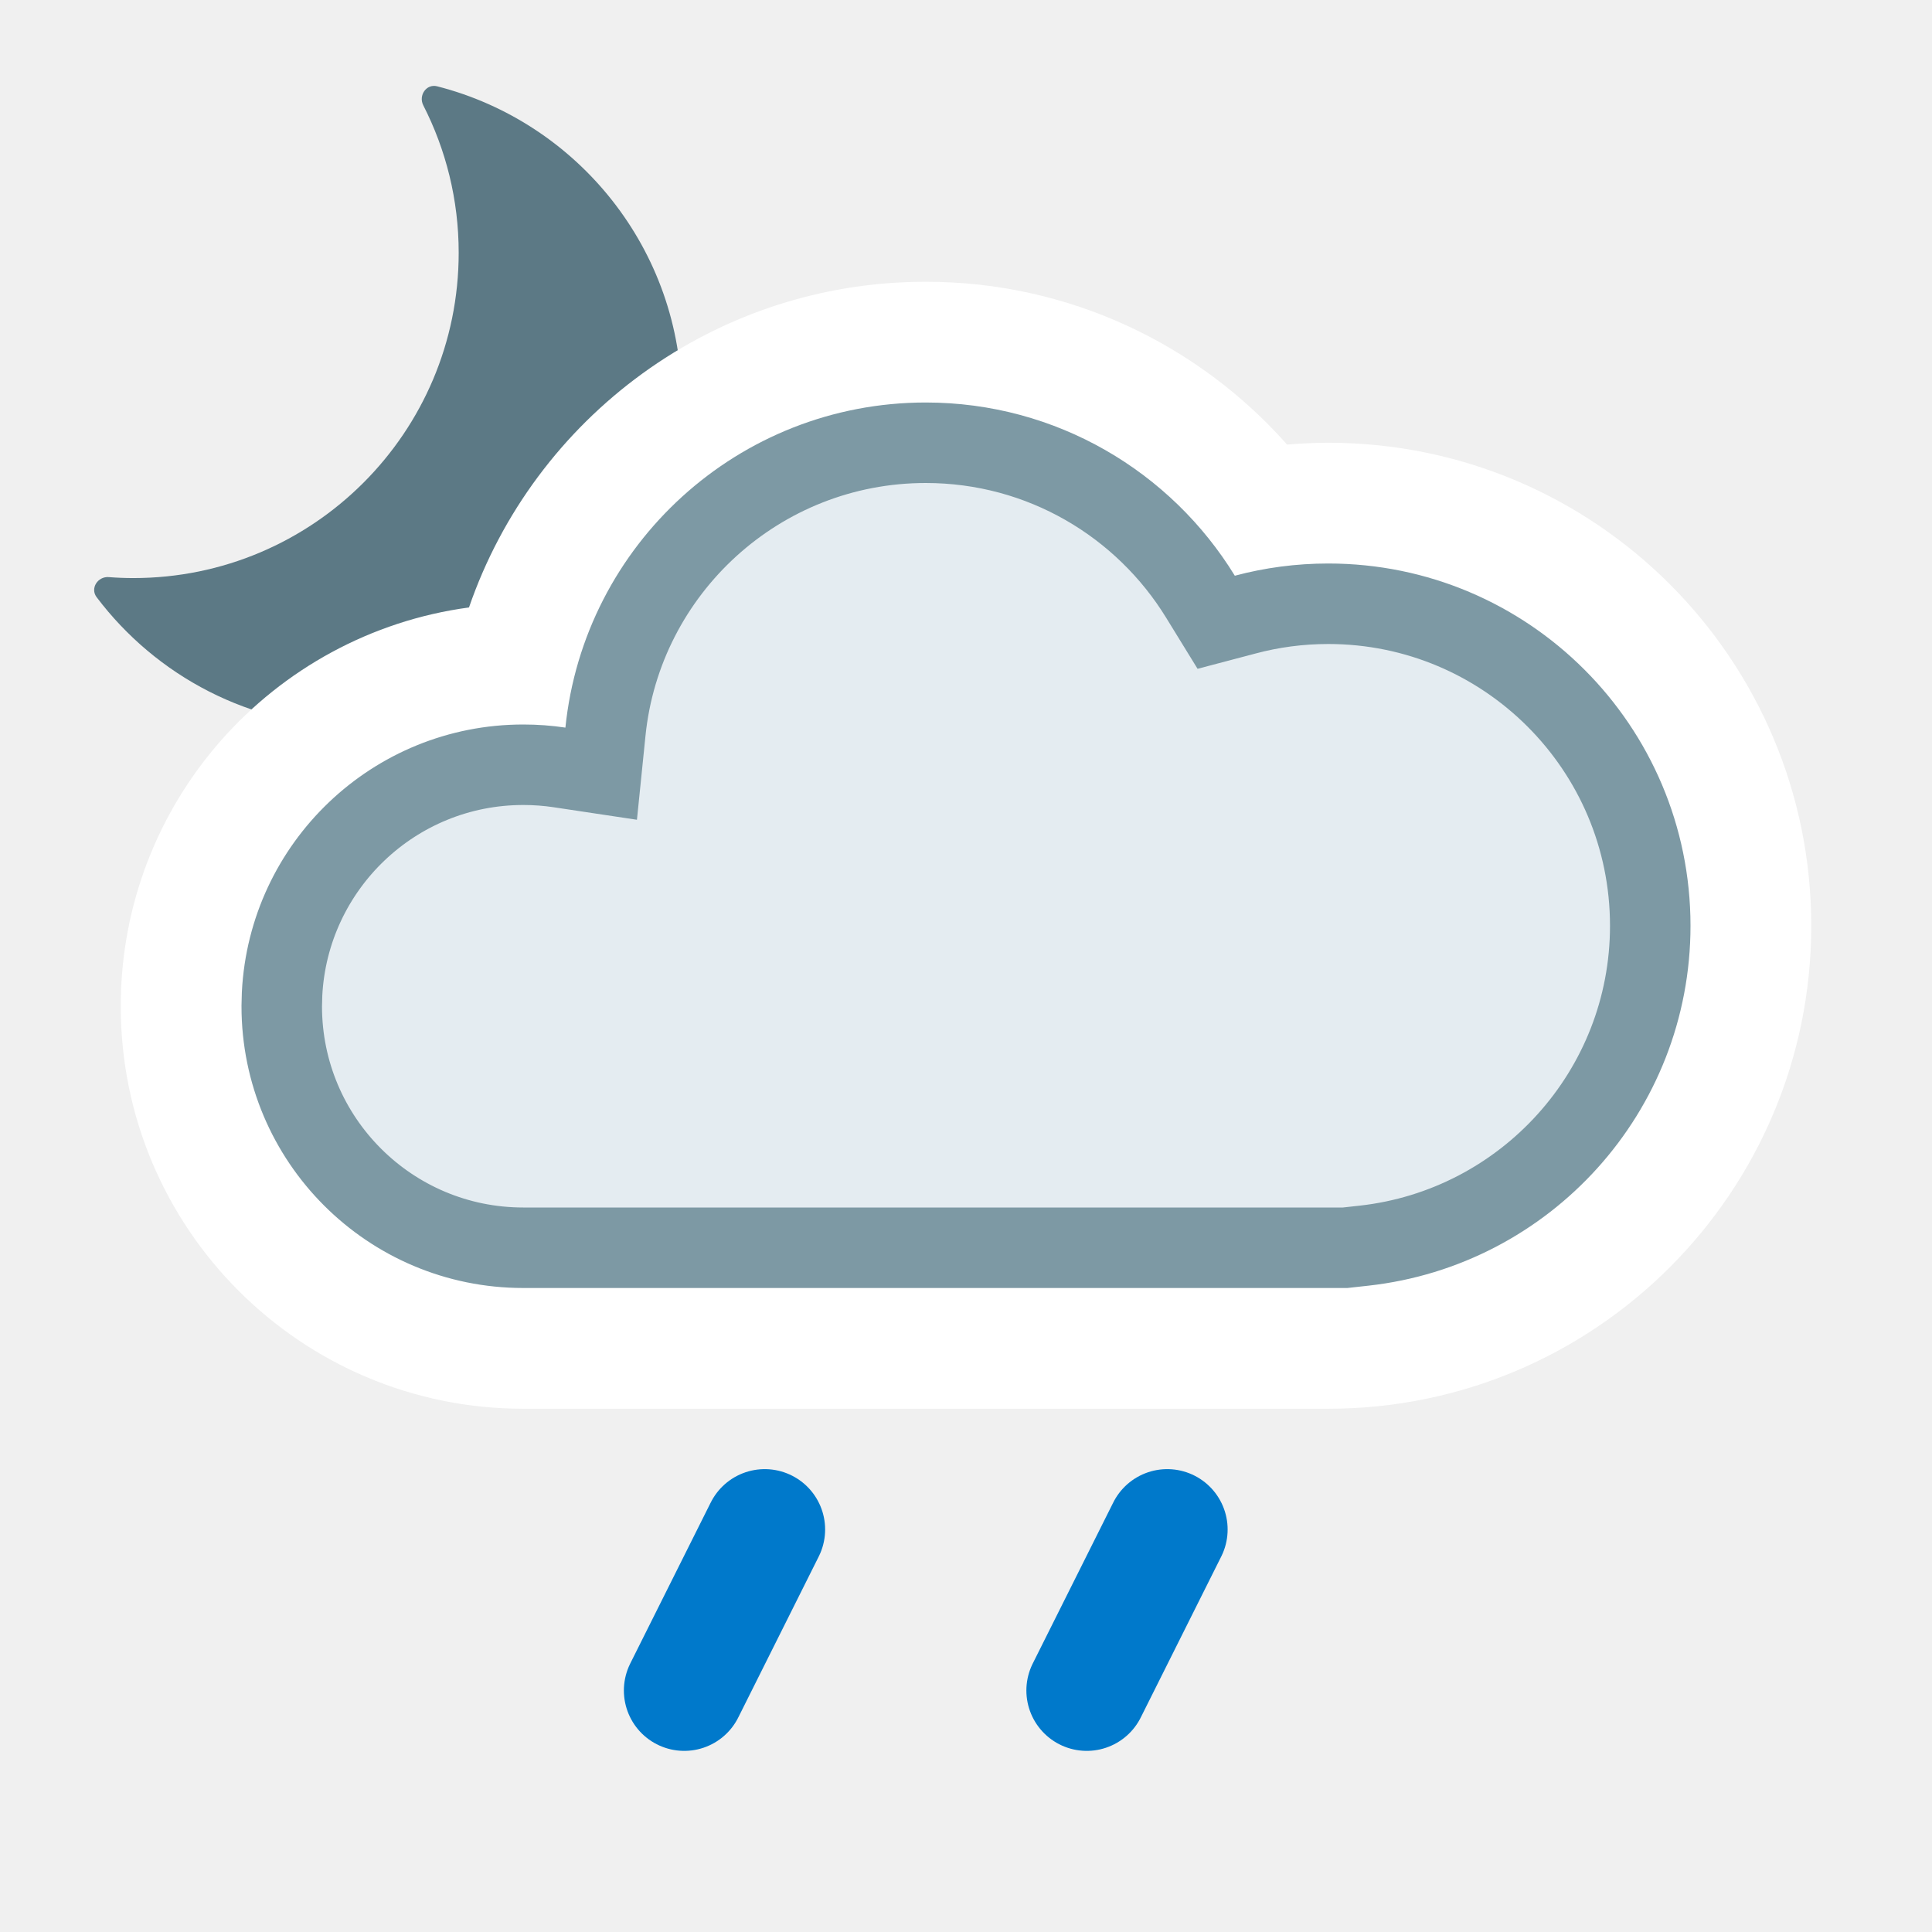
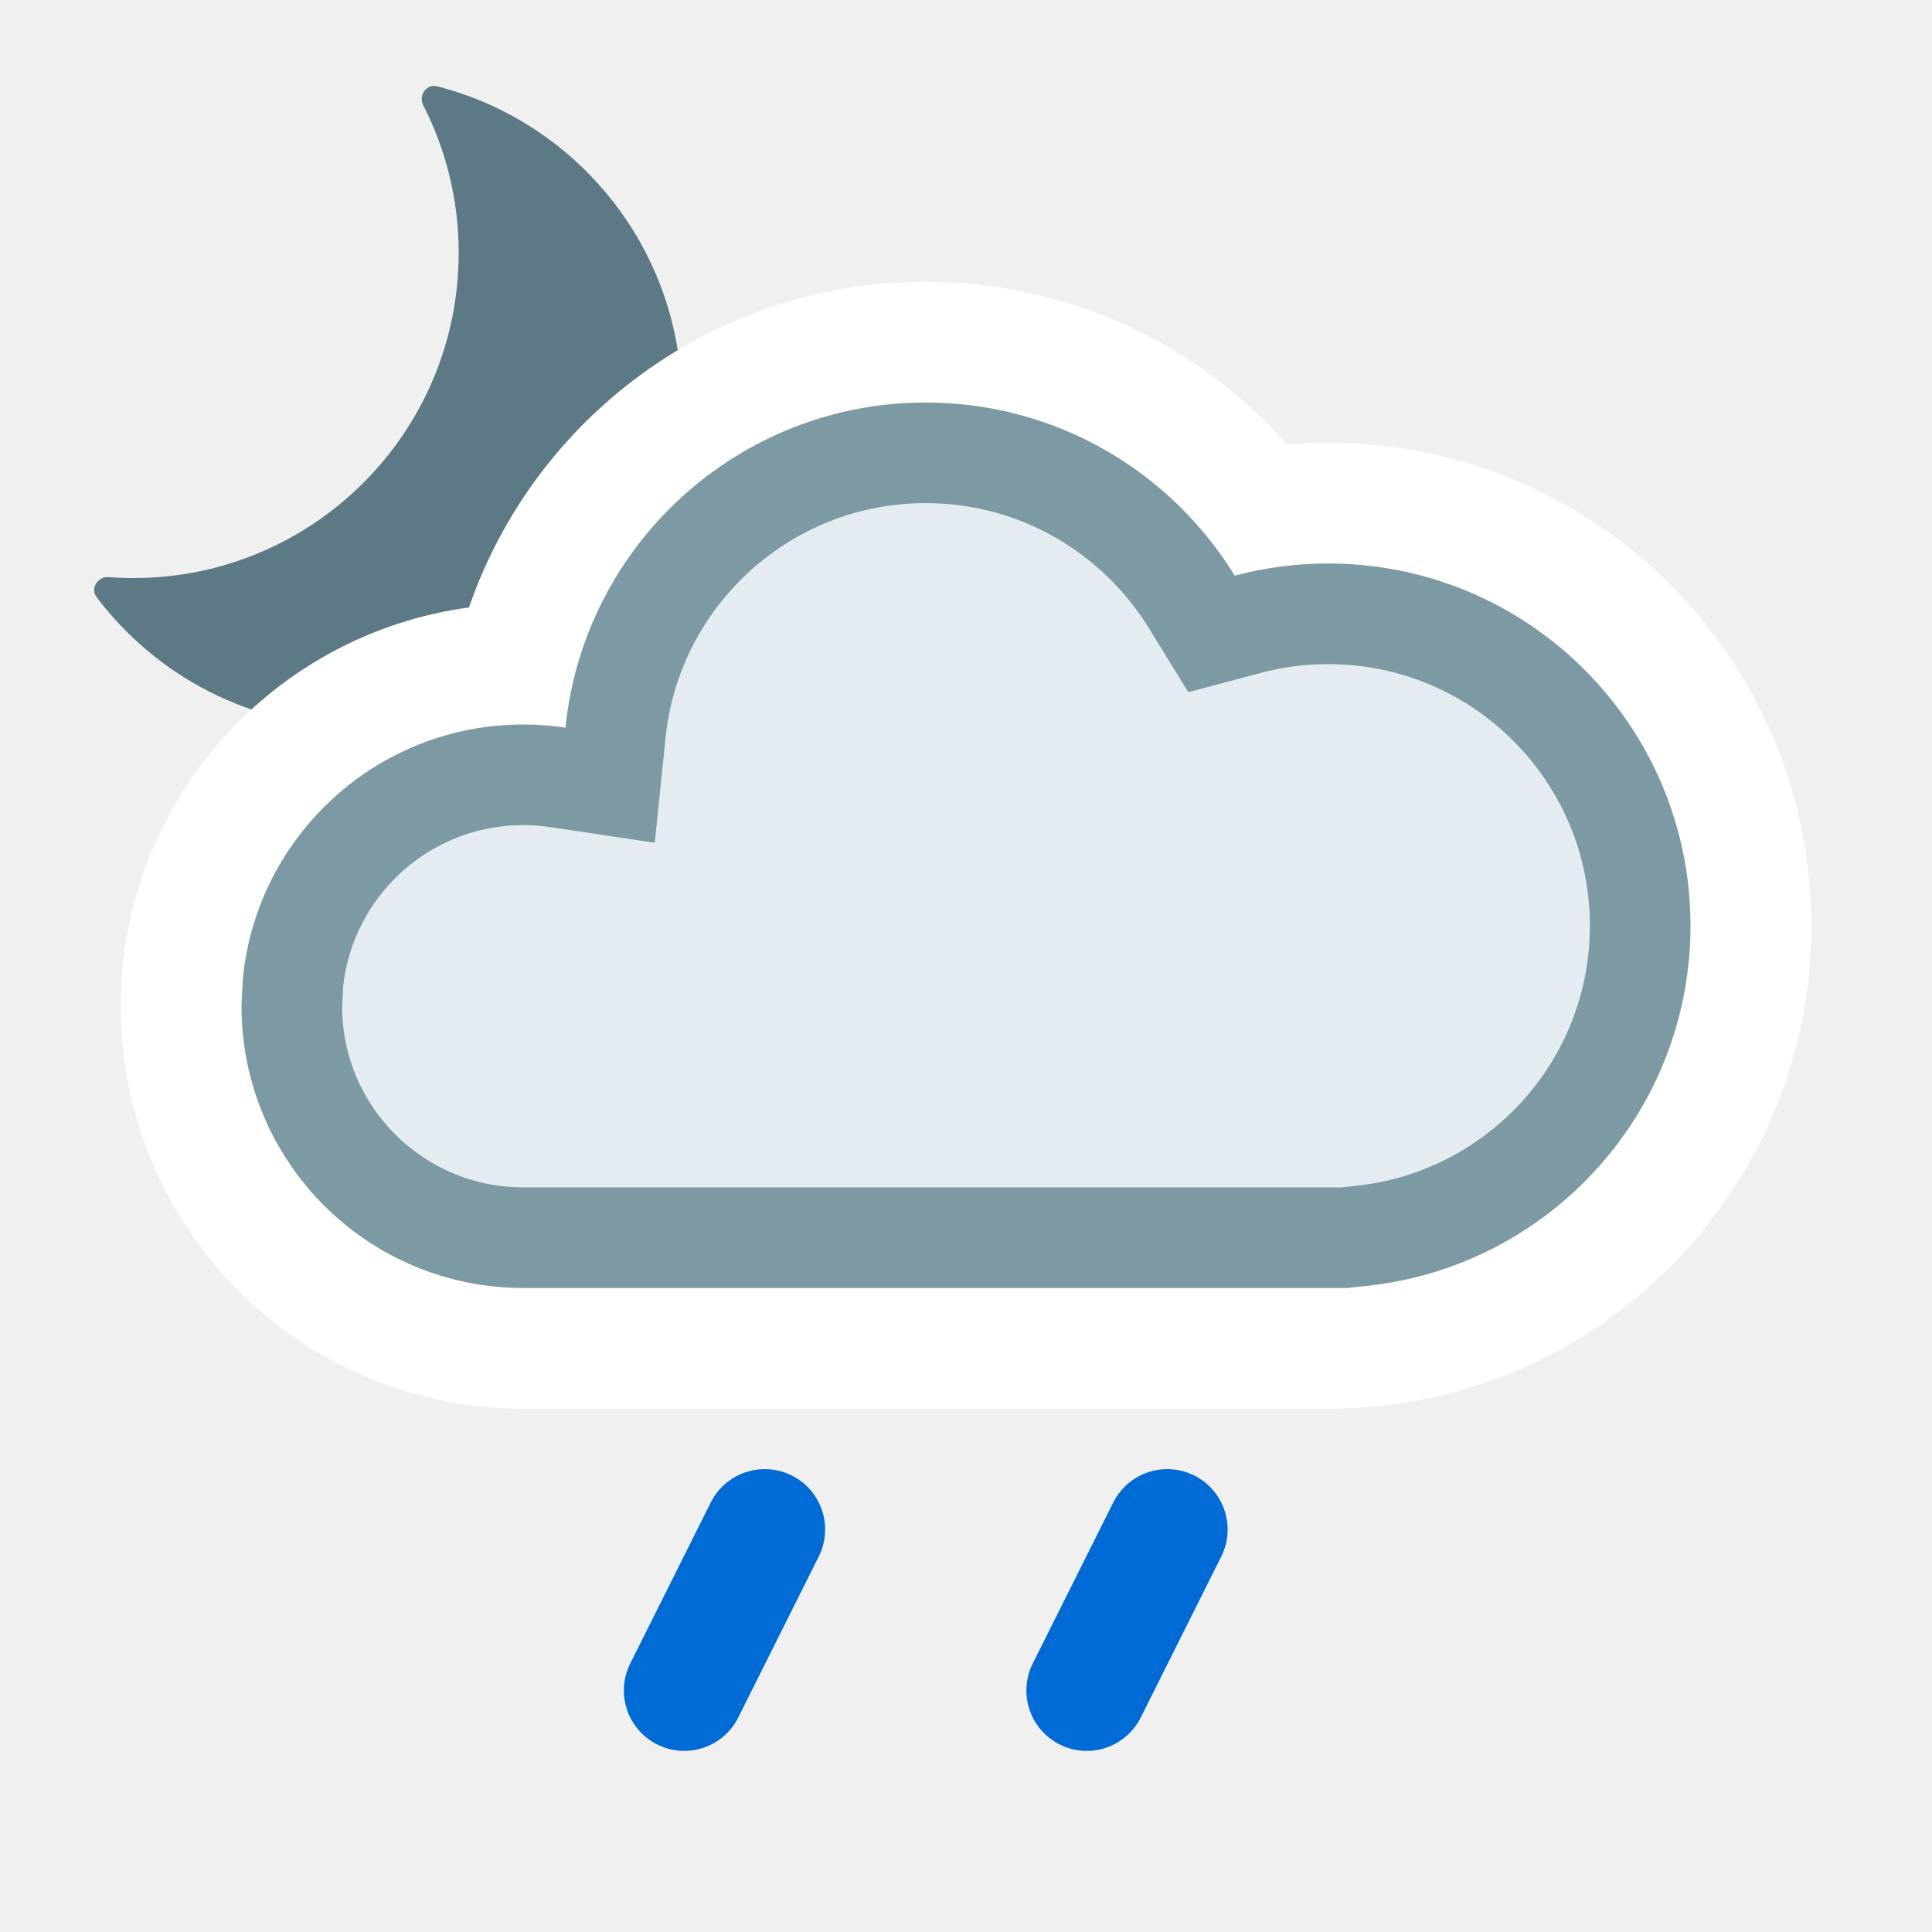
<svg xmlns="http://www.w3.org/2000/svg" width="24" height="24" viewBox="0 0 24 24" fill="none">
  <g clip-path="url(#clip0_1212_8762)">
    <path d="M5.258 1.308C5.196 1.185 5.297 1.038 5.43 1.072C7.177 1.518 8.469 3.102 8.469 4.987C8.469 7.219 6.66 9.028 4.428 9.028C3.109 9.028 1.938 8.396 1.2 7.418C1.118 7.308 1.214 7.159 1.351 7.169C1.452 7.177 1.554 7.181 1.657 7.181C3.888 7.181 5.698 5.372 5.698 3.14C5.698 2.48 5.539 1.858 5.258 1.308Z" fill="#5C7985" />
  </g>
  <path d="M11.5 3.5C8.87 3.5 6.637 5.191 5.826 7.546C3.384 7.875 1.5 9.967 1.5 12.5C1.5 15.261 3.739 17.5 6.5 17.5H16.5C19.814 17.5 22.5 14.814 22.5 11.5C22.5 8.186 19.814 5.5 16.5 5.5C16.328 5.5 16.158 5.509 15.989 5.523C14.892 4.285 13.289 3.5 11.5 3.5Z" fill="white" />
-   <path d="M11.5 5.5C12.944 5.5 14.209 6.265 14.913 7.413L15.108 7.73L15.468 7.635C15.797 7.547 16.143 7.5 16.5 7.5C18.709 7.5 20.5 9.291 20.5 11.5C20.5 13.558 18.945 15.252 16.945 15.474L16.71 15.5H6.5C4.843 15.5 3.5 14.157 3.5 12.5L3.504 12.346C3.585 10.761 4.895 9.5 6.5 9.5C6.653 9.5 6.803 9.511 6.949 9.533L7.468 9.611L7.521 9.09C7.726 7.074 9.43 5.5 11.5 5.5Z" fill="#E4ECF1" stroke="#7D99A4" stroke-miterlimit="2.13" />
-   <path d="M9.5 19L8.5 21" stroke="#0079CB" stroke-width="1.5" stroke-linecap="round" />
+   <path d="M11.5 5.625C12.898 5.625 14.123 6.366 14.806 7.479L15.05 7.875L15.5 7.755C15.819 7.67 16.154 7.625 16.5 7.625C18.64 7.625 20.375 9.36 20.375 11.5C20.375 13.494 18.869 15.135 16.932 15.35L16.702 15.375H6.5C4.912 15.375 3.625 14.088 3.625 12.5L3.64 12.206C3.787 10.756 5.012 9.625 6.5 9.625C6.646 9.625 6.79 9.636 6.931 9.657L7.579 9.754L7.646 9.103C7.844 7.15 9.495 5.625 11.5 5.625Z" fill="#E4ECF1" stroke="#7D99A4" stroke-width="1.25" stroke-miterlimit="2.13" />
+   <path d="M9.5 19L8.5 21" stroke="#006AD5" stroke-width="1.5" stroke-linecap="round" />
  <g clip-path="url(#clip1_1212_8762)">
-     <path d="M14.5 19L13.5 21" stroke="#0079CB" stroke-width="1.5" stroke-linecap="round" />
+     <path d="M14.5 19L13.5 21" stroke="#006AD5" stroke-width="1.5" stroke-linecap="round" />
  </g>
  <defs>
    <clipPath id="clip0_1212_8762">
      <rect width="8" height="8" fill="white" transform="translate(1 1)" />
    </clipPath>
    <clipPath id="clip1_1212_8762">
      <rect width="4" height="4" fill="white" transform="matrix(1 0 0 -1 12 22)" />
    </clipPath>
  </defs>
</svg>
